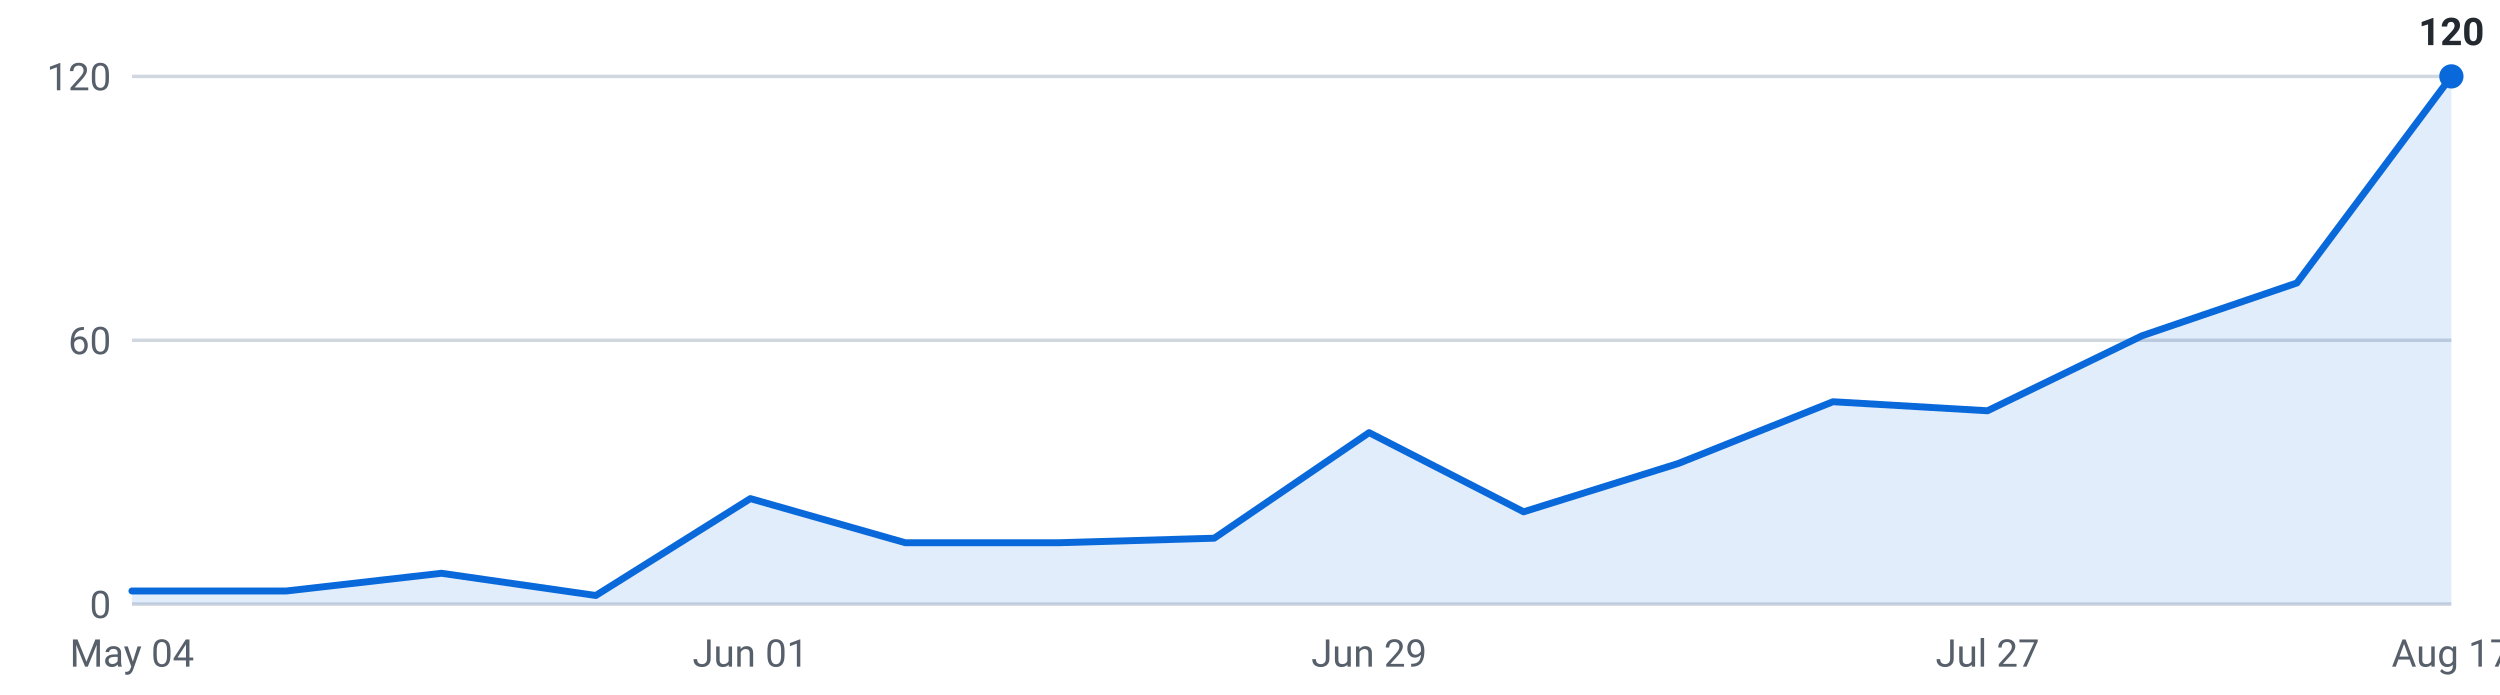
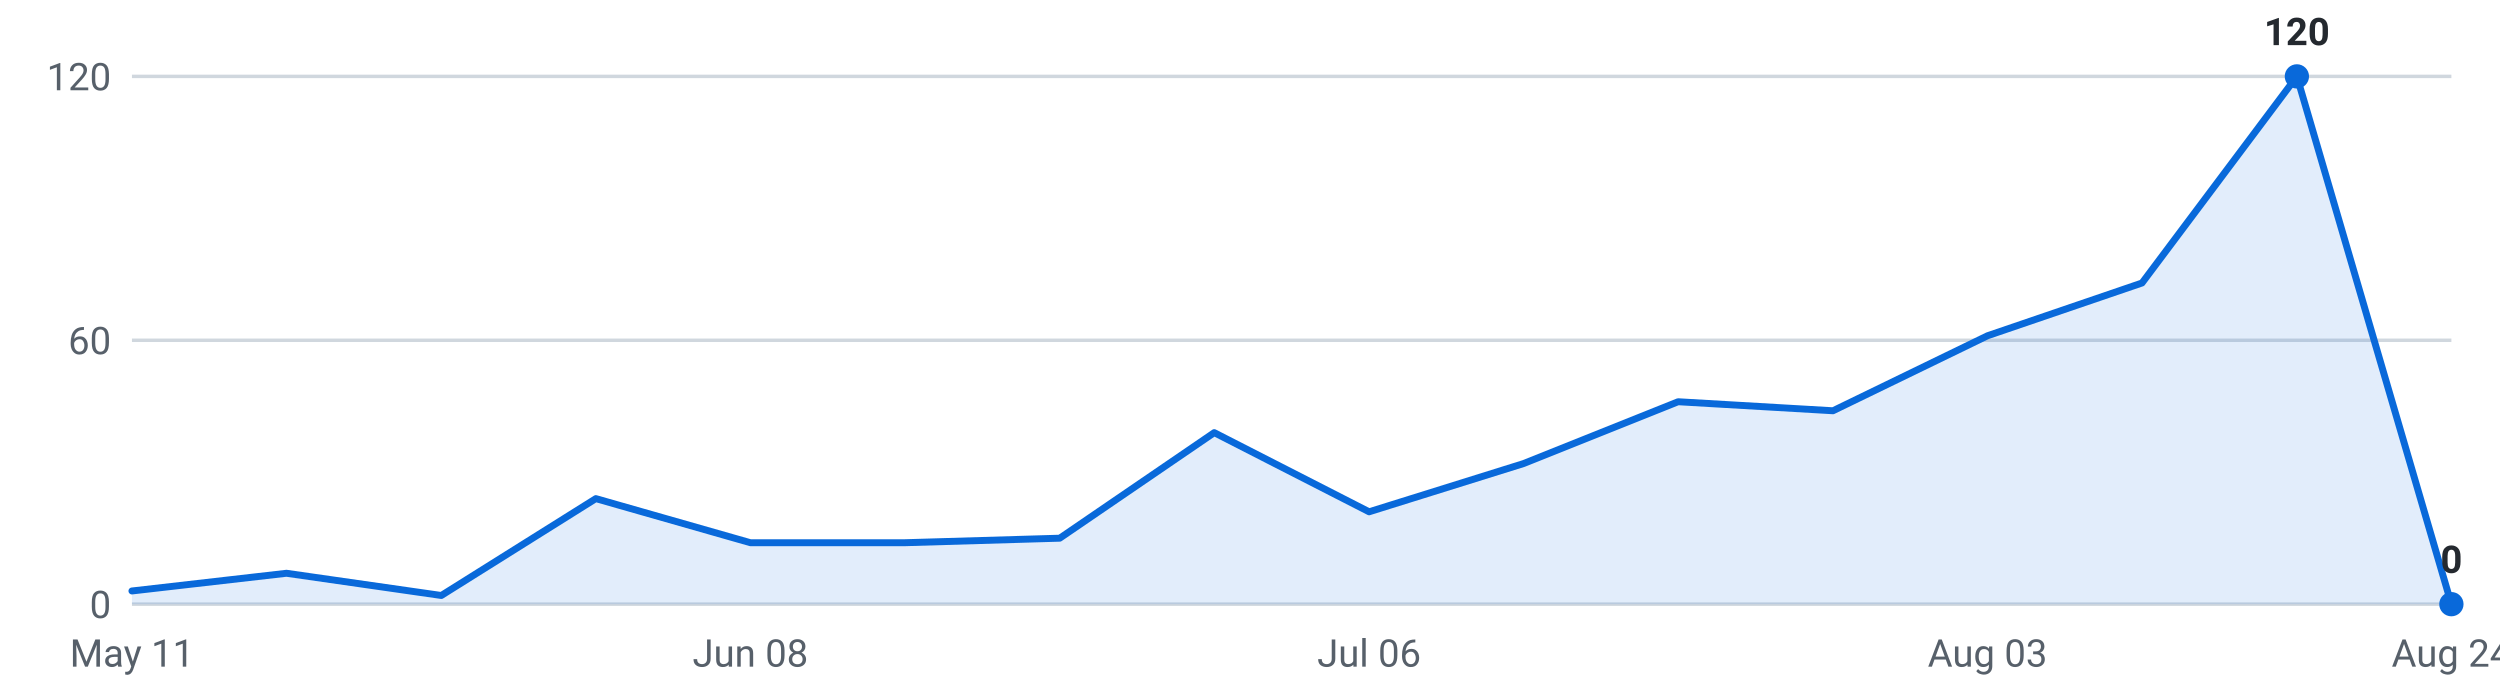
<svg xmlns="http://www.w3.org/2000/svg" viewBox="0 0 720 200" width="720" height="200" role="img" aria-label="Internships posted per week, last 16 weeks">
  <g font-family="-apple-system,Segoe UI,Roboto,sans-serif" font-size="11">
    <line x1="38" y1="174.0" x2="706" y2="174.0" stroke="#d0d7de" stroke-width="1" />
    <text x="32" y="178.0" text-anchor="end" fill="#57606a">0</text>
    <line x1="38" y1="98.0" x2="706" y2="98.0" stroke="#d0d7de" stroke-width="1" />
    <text x="32" y="102.0" text-anchor="end" fill="#57606a">60</text>
    <line x1="38" y1="22.0" x2="706" y2="22.0" stroke="#d0d7de" stroke-width="1" />
    <text x="32" y="26.0" text-anchor="end" fill="#57606a">120</text>
-     <path d="M38.0,174 L38.0,170.2 L82.5,170.2 L127.1,165.1 L171.6,171.5 L216.1,143.6 L260.7,156.3 L305.2,156.3 L349.7,155.0 L394.3,124.6 L438.8,147.4 L483.3,133.5 L527.9,115.7 L572.4,118.3 L616.9,96.7 L661.5,81.5 L706.0,22.0 L706.0,174 Z" fill="#0969da" fill-opacity="0.12" />
-     <polyline points="38.0,170.2 82.5,170.2 127.1,165.1 171.6,171.5 216.1,143.6 260.7,156.3 305.2,156.3 349.7,155.0 394.3,124.6 438.8,147.4 483.3,133.5 527.9,115.7 572.4,118.3 616.9,96.7 661.5,81.5 706.0,22.0" fill="none" stroke="#0969da" stroke-width="2" stroke-linejoin="round" stroke-linecap="round" />
-     <circle cx="706.0" cy="22.0" r="3.5" fill="#0969da" />
-     <text x="706.0" y="13.0" text-anchor="middle" fill="#24292f" font-weight="600">120</text>
-     <text x="38.0" y="192" text-anchor="middle" fill="#57606a">May 04</text>
-     <text x="216.1" y="192" text-anchor="middle" fill="#57606a">Jun 01</text>
-     <text x="394.3" y="192" text-anchor="middle" fill="#57606a">Jun 29</text>
-     <text x="572.4" y="192" text-anchor="middle" fill="#57606a">Jul 27</text>
-     <text x="706.0" y="192" text-anchor="middle" fill="#57606a">Aug 17</text>
+     <path d="M38.0,174 L38.0,170.2 L82.5,165.1 L127.1,171.5 L171.6,143.6 L216.1,156.3 L260.7,156.3 L305.2,155.0 L349.7,124.6 L394.3,147.4 L438.8,133.5 L483.3,115.7 L527.9,118.3 L572.4,96.7 L616.9,81.5 L661.5,22.0 L706.0,174.0 L706.0,174 Z" fill="#0969da" fill-opacity="0.12" />
+     <polyline points="38.0,170.2 82.5,165.1 127.1,171.5 171.6,143.6 216.1,156.3 260.7,156.3 305.2,155.0 349.7,124.6 394.3,147.4 438.8,133.5 483.3,115.7 527.9,118.3 572.4,96.7 616.9,81.5 661.5,22.0 706.0,174.0" fill="none" stroke="#0969da" stroke-width="2" stroke-linejoin="round" stroke-linecap="round" />
+     <circle cx="661.5" cy="22.0" r="3.5" fill="#0969da" />
+     <text x="661.5" y="13.0" text-anchor="middle" fill="#24292f" font-weight="600">120</text>
+     <circle cx="706.0" cy="174.0" r="3.5" fill="#0969da" />
+     <text x="706.0" y="165.0" text-anchor="middle" fill="#24292f" font-weight="600">0</text>
+     <text x="38.0" y="192" text-anchor="middle" fill="#57606a">May 11</text>
+     <text x="216.1" y="192" text-anchor="middle" fill="#57606a">Jun 08</text>
+     <text x="394.3" y="192" text-anchor="middle" fill="#57606a">Jul 06</text>
+     <text x="572.4" y="192" text-anchor="middle" fill="#57606a">Aug 03</text>
+     <text x="706.0" y="192" text-anchor="middle" fill="#57606a">Aug 24</text>
  </g>
</svg>
